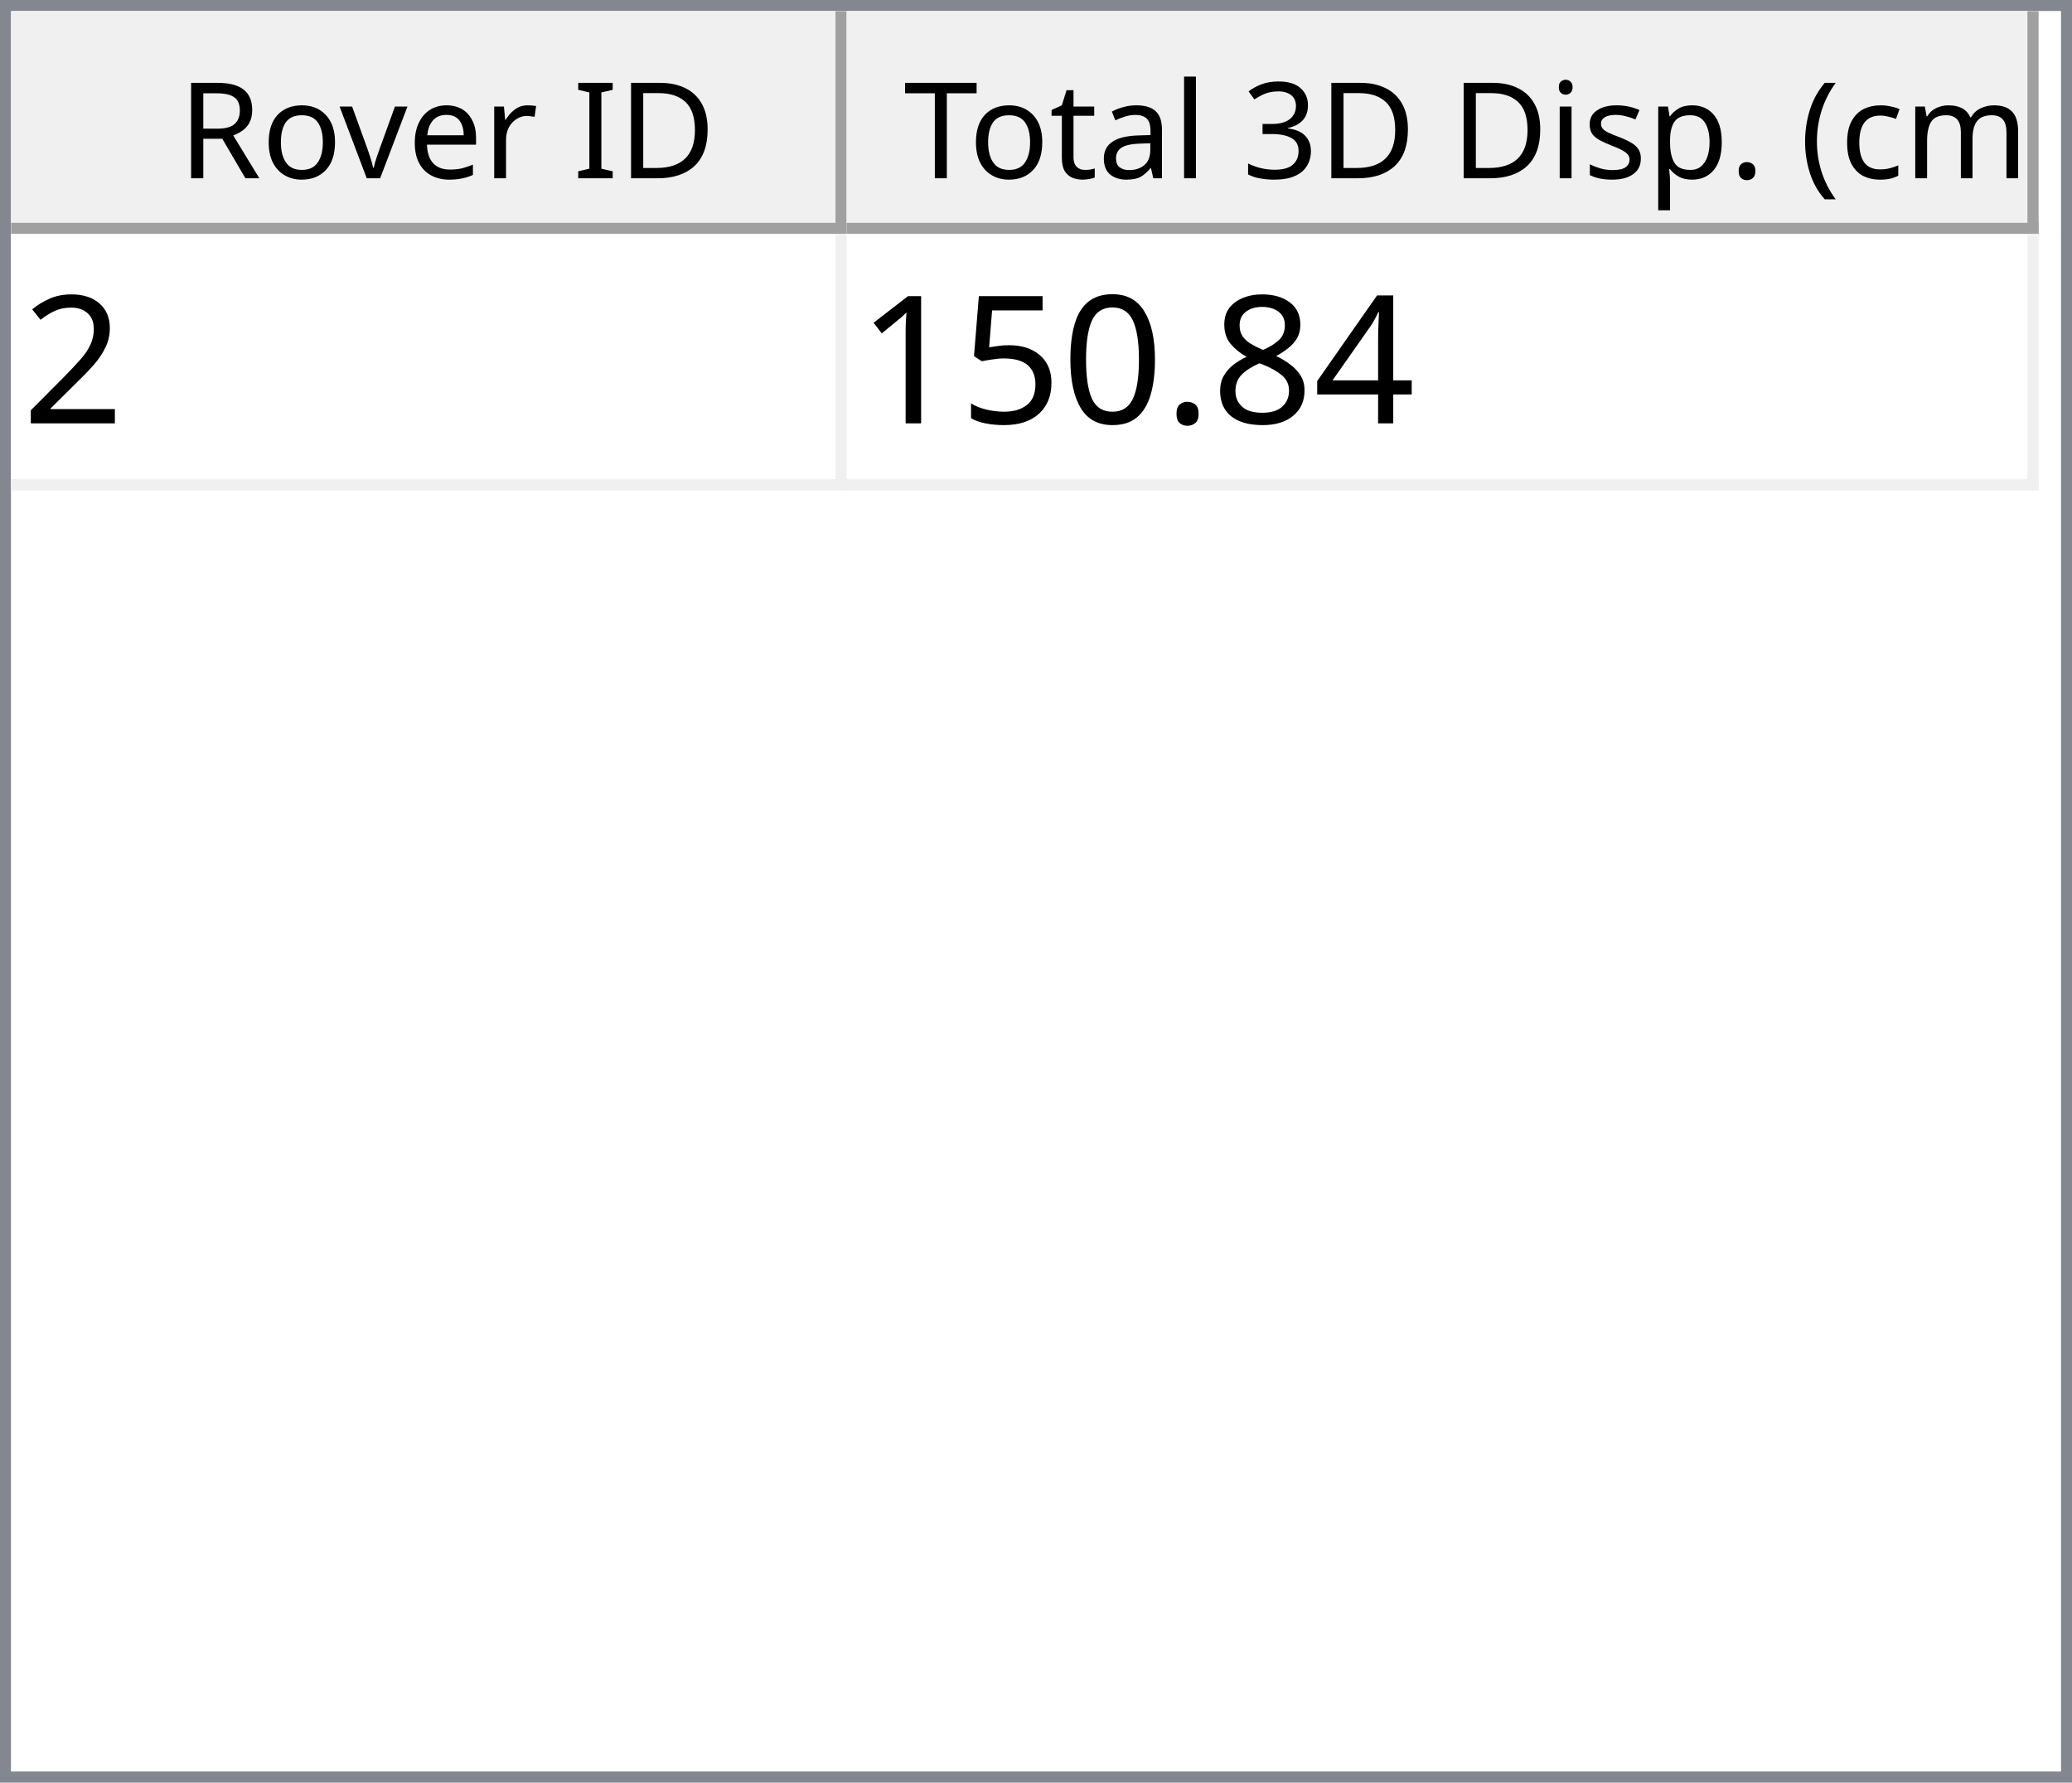
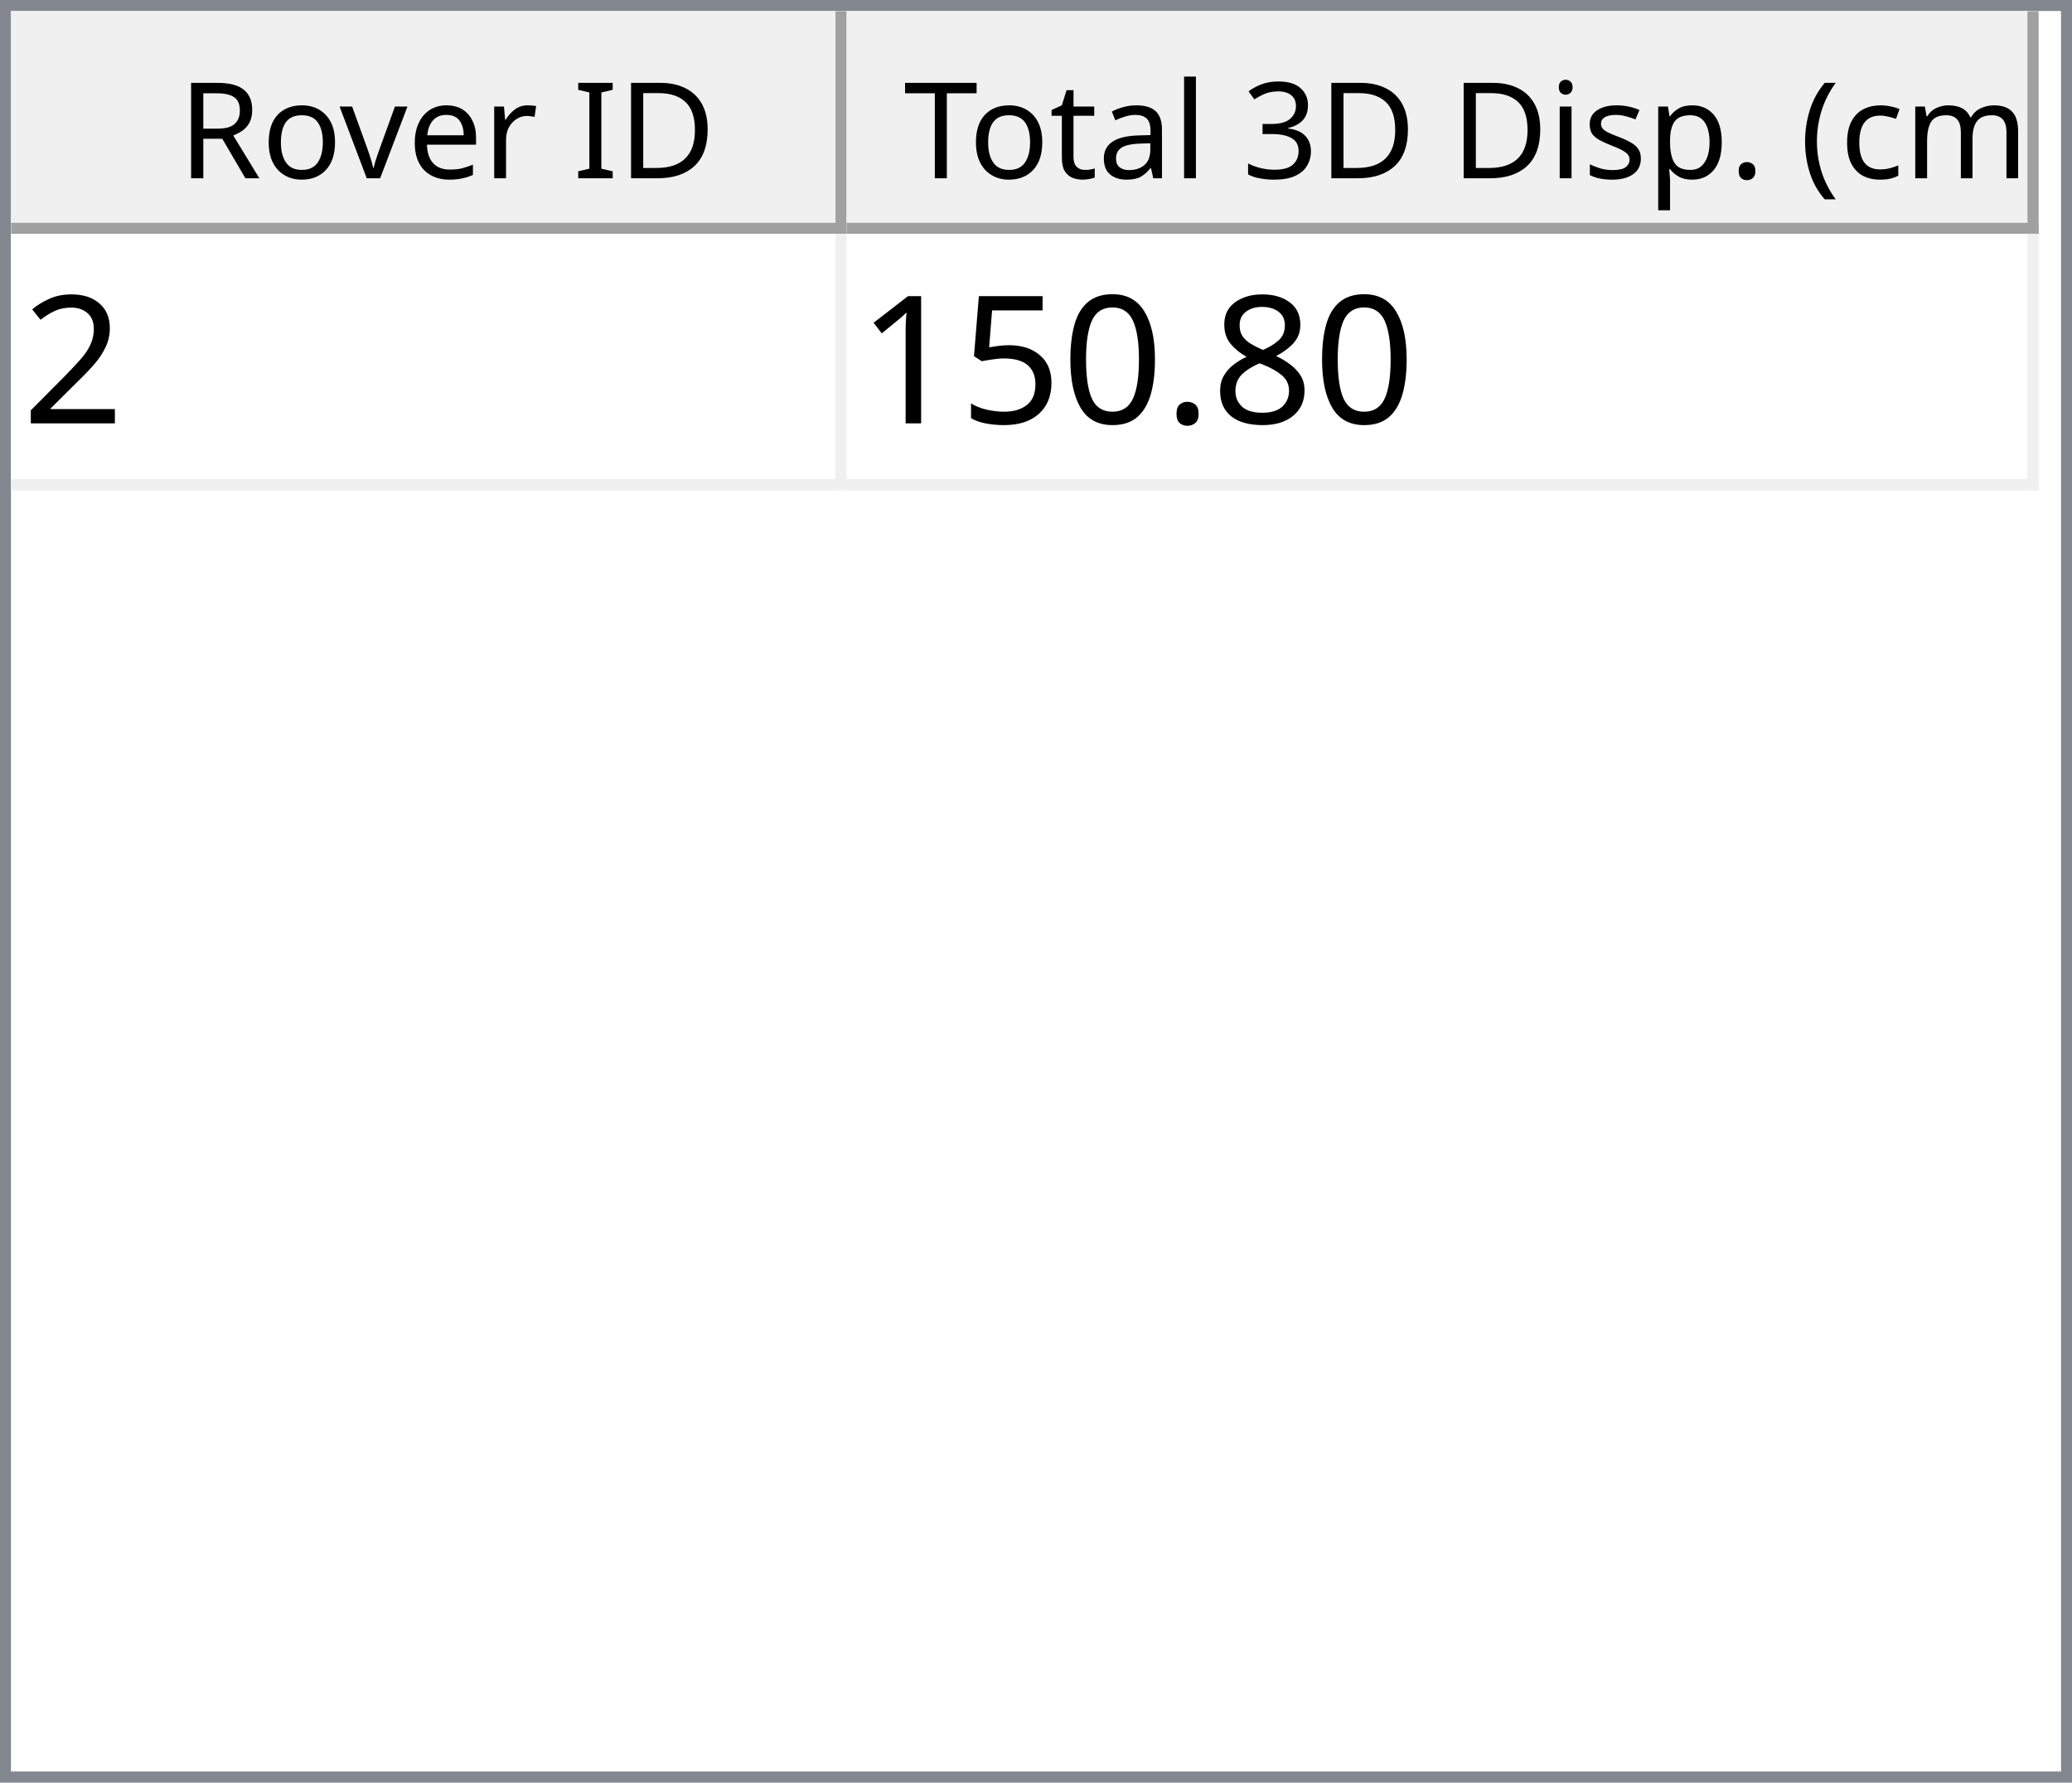
<svg xmlns="http://www.w3.org/2000/svg" style="fill-opacity:1; color-rendering:auto; color-interpolation:auto; text-rendering:auto; stroke:black; stroke-linecap:square; stroke-miterlimit:10; shape-rendering:auto; stroke-opacity:1; fill:black; stroke-dasharray:none; font-weight:normal; stroke-width:1; font-family:'Dialog'; font-style:normal; stroke-linejoin:miter; font-size:12px; stroke-dashoffset:0; image-rendering:auto;" width="186" height="160">
  <defs id="genericDefs" />
  <g>
    <defs id="defs1">
      <clipPath clipPathUnits="userSpaceOnUse" id="clipPath1">
        <path d="M0 0 L186 0 L186 160 L0 160 L0 0 Z" />
      </clipPath>
      <clipPath clipPathUnits="userSpaceOnUse" id="clipPath2">
        <path d="M0 0 L0 160 L186 160 L186 0 Z" />
      </clipPath>
      <clipPath clipPathUnits="userSpaceOnUse" id="clipPath3">
        <path d="M0 0 L0 20 L184 20 L184 0 Z" />
      </clipPath>
      <clipPath clipPathUnits="userSpaceOnUse" id="clipPath4">
        <path d="M0 0 L0 20 L75 20 L75 0 Z" />
      </clipPath>
      <clipPath clipPathUnits="userSpaceOnUse" id="clipPath5">
        <path d="M1 1 L1 19 L74 19 L74 1 Z" />
      </clipPath>
      <clipPath clipPathUnits="userSpaceOnUse" id="clipPath6">
        <path d="M0 0 L0 18 L73 18 L73 0 Z" />
      </clipPath>
      <clipPath clipPathUnits="userSpaceOnUse" id="clipPath7">
        <path d="M-0.5 -0.5 L-0.5 19.5 L74.5 19.5 L74.5 -0.5 Z" />
      </clipPath>
      <clipPath clipPathUnits="userSpaceOnUse" id="clipPath8">
        <path d="M0 0 L0 20 L107 20 L107 0 Z" />
      </clipPath>
      <clipPath clipPathUnits="userSpaceOnUse" id="clipPath9">
        <path d="M1 1 L1 19 L106 19 L106 1 Z" />
      </clipPath>
      <clipPath clipPathUnits="userSpaceOnUse" id="clipPath10">
        <path d="M0 0 L0 18 L105 18 L105 0 Z" />
      </clipPath>
      <clipPath clipPathUnits="userSpaceOnUse" id="clipPath11">
        <path d="M-0.5 -0.5 L-0.5 19.5 L106.5 19.5 L106.5 -0.5 Z" />
      </clipPath>
      <clipPath clipPathUnits="userSpaceOnUse" id="clipPath12">
        <path d="M0 0 L0 138 L184 138 L184 0 Z" />
      </clipPath>
      <clipPath clipPathUnits="userSpaceOnUse" id="clipPath13">
        <path d="M0 0 L0 23 L182 23 L182 0 Z" />
      </clipPath>
      <clipPath clipPathUnits="userSpaceOnUse" id="clipPath14">
        <path d="M-0.5 -0.5 L-0.5 22.5 L181.5 22.5 L181.5 -0.5 Z" />
      </clipPath>
      <clipPath clipPathUnits="userSpaceOnUse" id="clipPath15">
        <path d="M0 0 L0 22 L74 22 L74 0 Z" />
      </clipPath>
      <clipPath clipPathUnits="userSpaceOnUse" id="clipPath16">
        <path d="M0 0 L0 22 L106 22 L106 0 Z" />
      </clipPath>
      <font horiz-adv-x="64.551" id="font1">
        <font-face ascent="107.91" descent="25.098" units-per-em="100" style="font-style:normal; font-family:Segoe UI; font-weight:normal;" />
        <missing-glyph horiz-adv-x="64.551" d="M8.109 0 L8.109 68.266 L56.453 68.266 L56.453 0 L8.109 0 ZM15.328 7.234 L49.219 7.234 L49.219 61.031 L15.328 61.031 L15.328 7.234 Z" />
        <glyph unicode="D" horiz-adv-x="70.117" d="M9.188 0 L9.188 70.016 L28.516 70.016 Q65.531 70.016 65.531 35.891 Q65.531 19.672 55.25 9.836 Q44.969 0 27.734 0 L9.188 0 ZM17.391 62.594 L17.391 7.422 L27.828 7.422 Q41.609 7.422 49.273 14.797 Q56.938 22.172 56.938 35.688 Q56.938 62.594 28.328 62.594 L17.391 62.594 Z" />
        <glyph unicode="I" horiz-adv-x="26.611" d="M17.391 0 L9.188 0 L9.188 70.016 L17.391 70.016 L17.391 0 Z" />
        <glyph unicode=" " horiz-adv-x="27.393" d="" />
        <glyph unicode="r" horiz-adv-x="34.766" d="M34.188 41.891 Q32.078 43.5 28.125 43.5 Q23 43.5 19.555 38.672 Q16.109 33.844 16.109 25.484 L16.109 0 L8.109 0 L8.109 50 L16.109 50 L16.109 39.703 L16.312 39.703 Q18.016 44.969 21.531 47.922 Q25.047 50.875 29.391 50.875 Q32.516 50.875 34.188 50.203 L34.188 41.891 Z" />
        <glyph unicode="e" horiz-adv-x="52.295" d="M48.297 23 L12.984 23 Q13.188 14.656 17.484 10.109 Q21.781 5.562 29.297 5.562 Q37.75 5.562 44.828 11.141 L44.828 3.609 Q38.234 -1.172 27.391 -1.172 Q16.797 -1.172 10.742 5.641 Q4.688 12.453 4.688 24.812 Q4.688 36.469 11.305 43.82 Q17.922 51.172 27.734 51.172 Q37.547 51.172 42.922 44.828 Q48.297 38.484 48.297 27.203 L48.297 23 ZM40.094 29.781 Q40.047 36.719 36.75 40.578 Q33.453 44.438 27.594 44.438 Q21.922 44.438 17.969 40.383 Q14.016 36.328 13.094 29.781 L40.094 29.781 Z" />
        <glyph unicode="v" horiz-adv-x="47.9" d="M47.406 50 L27.484 0 L19.625 0 L0.688 50 L9.469 50 L22.172 13.672 Q23.578 9.672 23.922 6.688 L24.125 6.688 Q24.609 10.453 25.688 13.484 L38.969 50 L47.406 50 Z" />
        <glyph unicode="o" horiz-adv-x="58.594" d="M29 -1.172 Q17.922 -1.172 11.305 5.836 Q4.688 12.844 4.688 24.422 Q4.688 37.016 11.57 44.094 Q18.453 51.172 30.172 51.172 Q41.359 51.172 47.633 44.289 Q53.906 37.406 53.906 25.203 Q53.906 13.234 47.141 6.031 Q40.375 -1.172 29 -1.172 ZM29.594 44.438 Q21.875 44.438 17.383 39.188 Q12.891 33.938 12.891 24.703 Q12.891 15.828 17.43 10.695 Q21.969 5.562 29.594 5.562 Q37.359 5.562 41.531 10.594 Q45.703 15.625 45.703 24.906 Q45.703 34.281 41.531 39.359 Q37.359 44.438 29.594 44.438 Z" />
        <glyph unicode="R" horiz-adv-x="59.814" d="M59.375 0 L49.609 0 L37.891 19.625 Q36.281 22.359 34.766 24.289 Q33.25 26.219 31.664 27.438 Q30.078 28.656 28.25 29.219 Q26.422 29.781 24.125 29.781 L17.391 29.781 L17.391 0 L9.188 0 L9.188 70.016 L30.078 70.016 Q34.672 70.016 38.555 68.867 Q42.438 67.719 45.289 65.375 Q48.141 63.031 49.758 59.547 Q51.375 56.062 51.375 51.375 Q51.375 47.703 50.273 44.656 Q49.172 41.609 47.148 39.211 Q45.125 36.812 42.266 35.133 Q39.406 33.453 35.844 32.516 L35.844 32.328 Q37.594 31.547 38.891 30.547 Q40.188 29.547 41.359 28.18 Q42.531 26.812 43.68 25.078 Q44.828 23.344 46.234 21.047 L59.375 0 ZM17.391 62.594 L17.391 37.203 L28.516 37.203 Q31.594 37.203 34.203 38.133 Q36.812 39.062 38.719 40.797 Q40.625 42.531 41.703 45.047 Q42.781 47.562 42.781 50.688 Q42.781 56.297 39.141 59.445 Q35.5 62.594 28.609 62.594 L17.391 62.594 Z" />
        <glyph unicode=")" horiz-adv-x="30.176" d="M8.297 -15.922 L1.172 -15.922 Q16.406 2.344 16.406 26.812 Q16.406 51.469 1.078 70.016 L8.297 70.016 Q23.531 52.156 23.531 26.703 Q23.531 1.375 8.297 -15.922 Z" />
        <glyph unicode="m" horiz-adv-x="86.133" d="M79.109 0 L71.094 0 L71.094 28.719 Q71.094 37.016 68.531 40.727 Q65.969 44.438 59.906 44.438 Q54.781 44.438 51.195 39.75 Q47.609 35.062 47.609 28.516 L47.609 0 L39.594 0 L39.594 29.688 Q39.594 44.438 28.219 44.438 Q22.953 44.438 19.531 40.016 Q16.109 35.594 16.109 28.516 L16.109 0 L8.109 0 L8.109 50 L16.109 50 L16.109 42.094 L16.312 42.094 Q21.625 51.172 31.844 51.172 Q36.969 51.172 40.773 48.312 Q44.578 45.453 46 40.828 Q51.562 51.172 62.594 51.172 Q79.109 51.172 79.109 30.812 L79.109 0 Z" />
        <glyph unicode="c" horiz-adv-x="46.191" d="M42.188 2.297 Q36.422 -1.172 28.516 -1.172 Q17.828 -1.172 11.258 5.789 Q4.688 12.75 4.688 23.828 Q4.688 36.188 11.766 43.68 Q18.844 51.172 30.672 51.172 Q37.25 51.172 42.281 48.734 L42.281 40.531 Q36.719 44.438 30.375 44.438 Q22.703 44.438 17.797 38.945 Q12.891 33.453 12.891 24.516 Q12.891 15.719 17.508 10.641 Q22.125 5.562 29.891 5.562 Q36.422 5.562 42.188 9.906 L42.188 2.297 Z" />
        <glyph unicode="(" horiz-adv-x="30.176" d="M29.109 -15.922 L21.969 -15.922 Q6.844 1.375 6.844 26.703 Q6.844 52.156 21.969 70.016 L29.203 70.016 Q13.875 51.469 13.875 26.812 Q13.875 2.344 29.109 -15.922 Z" />
        <glyph unicode="." horiz-adv-x="21.68" d="M10.891 -1.078 Q8.641 -1.078 7.055 0.539 Q5.469 2.156 5.469 4.391 Q5.469 6.641 7.055 8.273 Q8.641 9.906 10.891 9.906 Q13.188 9.906 14.797 8.273 Q16.406 6.641 16.406 4.391 Q16.406 2.156 14.797 0.539 Q13.188 -1.078 10.891 -1.078 Z" />
        <glyph unicode="p" horiz-adv-x="58.789" d="M16.312 7.234 L16.109 7.234 L16.109 -23 L8.109 -23 L8.109 50 L16.109 50 L16.109 41.219 L16.312 41.219 Q22.219 51.172 33.594 51.172 Q43.266 51.172 48.688 44.461 Q54.109 37.75 54.109 26.469 Q54.109 13.922 48 6.375 Q41.891 -1.172 31.297 -1.172 Q21.578 -1.172 16.312 7.234 ZM16.109 27.391 L16.109 20.406 Q16.109 14.203 20.141 9.883 Q24.172 5.562 30.375 5.562 Q37.641 5.562 41.773 11.133 Q45.906 16.703 45.906 26.609 Q45.906 34.969 42.047 39.703 Q38.188 44.438 31.594 44.438 Q24.609 44.438 20.359 39.578 Q16.109 34.719 16.109 27.391 Z" />
        <glyph unicode="s" horiz-adv-x="42.432" d="M5.078 1.812 L5.078 10.406 Q11.625 5.562 19.484 5.562 Q30.031 5.562 30.031 12.594 Q30.031 14.594 29.125 15.992 Q28.219 17.391 26.68 18.461 Q25.141 19.531 23.07 20.383 Q21 21.234 18.609 22.172 Q15.281 23.484 12.766 24.828 Q10.25 26.172 8.57 27.859 Q6.891 29.547 6.031 31.695 Q5.172 33.844 5.172 36.719 Q5.172 40.234 6.789 42.945 Q8.406 45.656 11.086 47.484 Q13.766 49.312 17.211 50.242 Q20.656 51.172 24.312 51.172 Q30.812 51.172 35.938 48.922 L35.938 40.828 Q30.422 44.438 23.25 44.438 Q21 44.438 19.195 43.922 Q17.391 43.406 16.094 42.477 Q14.797 41.547 14.086 40.258 Q13.375 38.969 13.375 37.406 Q13.375 35.453 14.086 34.133 Q14.797 32.812 16.164 31.789 Q17.531 30.766 19.484 29.938 Q21.438 29.109 23.922 28.125 Q27.25 26.859 29.883 25.516 Q32.516 24.172 34.375 22.484 Q36.234 20.797 37.234 18.602 Q38.234 16.406 38.234 13.375 Q38.234 9.672 36.602 6.938 Q34.969 4.203 32.234 2.398 Q29.5 0.594 25.93 -0.289 Q22.359 -1.172 18.453 -1.172 Q10.75 -1.172 5.078 1.812 Z" />
        <glyph unicode="i" horiz-adv-x="24.219" d="M12.203 62.703 Q10.062 62.703 8.547 64.164 Q7.031 65.625 7.031 67.875 Q7.031 70.125 8.547 71.609 Q10.062 73.094 12.203 73.094 Q14.406 73.094 15.945 71.609 Q17.484 70.125 17.484 67.875 Q17.484 65.719 15.945 64.211 Q14.406 62.703 12.203 62.703 ZM16.109 0 L8.109 0 L8.109 50 L16.109 50 L16.109 0 Z" />
        <glyph unicode="3" horiz-adv-x="53.906" d="M46.531 19.828 Q46.531 15.094 44.75 11.211 Q42.969 7.328 39.719 4.57 Q36.469 1.812 31.93 0.297 Q27.391 -1.219 21.922 -1.219 Q11.922 -1.219 6 2.594 L6 11.188 Q13.094 5.609 22.219 5.609 Q25.875 5.609 28.828 6.539 Q31.781 7.469 33.906 9.227 Q36.031 10.984 37.18 13.477 Q38.328 15.969 38.328 19.094 Q38.328 32.812 18.797 32.812 L12.984 32.812 L12.984 39.594 L18.5 39.594 Q35.797 39.594 35.797 52.484 Q35.797 64.406 22.609 64.406 Q15.188 64.406 8.688 59.422 L8.688 67.188 Q15.375 71.188 24.609 71.188 Q29 71.188 32.57 69.969 Q36.141 68.75 38.68 66.555 Q41.219 64.359 42.609 61.281 Q44 58.203 44 54.5 Q44 40.672 30.031 36.719 L30.031 36.531 Q33.594 36.141 36.625 34.797 Q39.656 33.453 41.852 31.305 Q44.047 29.156 45.289 26.25 Q46.531 23.344 46.531 19.828 Z" />
        <glyph unicode="l" horiz-adv-x="24.219" d="M16.109 0 L8.109 0 L8.109 74.031 L16.109 74.031 L16.109 0 Z" />
        <glyph unicode="a" horiz-adv-x="50.879" d="M43.891 0 L35.891 0 L35.891 7.812 L35.688 7.812 Q30.469 -1.172 20.312 -1.172 Q12.844 -1.172 8.617 2.781 Q4.391 6.734 4.391 13.281 Q4.391 27.297 20.906 29.594 L35.891 31.688 Q35.891 44.438 25.594 44.438 Q16.547 44.438 9.281 38.281 L9.281 46.484 Q16.656 51.172 26.266 51.172 Q43.891 51.172 43.891 32.516 L43.891 0 ZM35.891 25.297 L23.828 23.641 Q18.266 22.859 15.43 20.875 Q12.594 18.891 12.594 13.875 Q12.594 10.203 15.211 7.883 Q17.828 5.562 22.172 5.562 Q28.125 5.562 32.008 9.742 Q35.891 13.922 35.891 20.312 L35.891 25.297 Z" />
        <glyph unicode="t" horiz-adv-x="33.887" d="M31.297 0.484 Q28.469 -1.078 23.828 -1.078 Q10.688 -1.078 10.688 13.578 L10.688 43.172 L2.094 43.172 L2.094 50 L10.688 50 L10.688 62.203 L18.703 64.797 L18.703 50 L31.297 50 L31.297 43.172 L18.703 43.172 L18.703 14.984 Q18.703 9.969 20.414 7.82 Q22.125 5.672 26.078 5.672 Q29.109 5.672 31.297 7.328 L31.297 0.484 Z" />
        <glyph unicode="T" horiz-adv-x="52.393" d="M50.594 62.594 L30.375 62.594 L30.375 0 L22.172 0 L22.172 62.594 L2 62.594 L2 70.016 L50.594 70.016 L50.594 62.594 Z" />
      </font>
      <font horiz-adv-x="75.0" id="font2">
        <font-face ascent="100.537" descent="21.973" units-per-em="100" style="font-style:normal; font-family:sans-serif; font-weight:normal;" />
        <missing-glyph horiz-adv-x="75.0" d="M12.5 0 L12.5 62.5 L62.5 62.5 L62.5 0 L12.5 0 ZM14.062 1.562 L60.938 1.562 L60.938 60.938 L14.062 60.938 L14.062 1.562 Z" />
        <glyph unicode="2" horiz-adv-x="55.615" d="M50.344 8.453 L50.344 0 L3.031 0 Q2.938 3.172 4.047 6.109 Q5.859 10.938 9.836 15.625 Q13.812 20.312 21.344 26.469 Q33.016 36.031 37.117 41.625 Q41.219 47.219 41.219 52.203 Q41.219 57.422 37.477 61.008 Q33.734 64.594 27.734 64.594 Q21.391 64.594 17.578 60.789 Q13.766 56.984 13.719 50.25 L4.688 51.172 Q5.609 61.281 11.664 66.578 Q17.719 71.875 27.938 71.875 Q38.234 71.875 44.242 66.164 Q50.25 60.453 50.25 52 Q50.25 47.703 48.492 43.555 Q46.734 39.406 42.656 34.812 Q38.578 30.219 29.109 22.219 Q21.188 15.578 18.945 13.211 Q16.703 10.844 15.234 8.453 L50.344 8.453 Z" />
-         <glyph unicode="4" horiz-adv-x="55.615" d="M32.328 0 L32.328 17.141 L1.266 17.141 L1.266 25.203 L33.938 71.578 L41.109 71.578 L41.109 25.203 L50.781 25.203 L50.781 17.141 L41.109 17.141 L41.109 0 L32.328 0 ZM32.328 25.203 L32.328 57.469 L9.906 25.203 L32.328 25.203 Z" />
        <glyph unicode="8" horiz-adv-x="55.615" d="M17.672 38.812 Q12.203 40.828 9.57 44.539 Q6.938 48.25 6.938 53.422 Q6.938 61.234 12.555 66.555 Q18.172 71.875 27.484 71.875 Q36.859 71.875 42.578 66.43 Q48.297 60.984 48.297 53.172 Q48.297 48.188 45.68 44.508 Q43.062 40.828 37.75 38.812 Q44.344 36.672 47.781 31.883 Q51.219 27.094 51.219 20.453 Q51.219 11.281 44.727 5.031 Q38.234 -1.219 27.641 -1.219 Q17.047 -1.219 10.547 5.055 Q4.047 11.328 4.047 20.703 Q4.047 27.688 7.594 32.398 Q11.141 37.109 17.672 38.812 ZM15.922 53.719 Q15.922 48.641 19.195 45.414 Q22.469 42.188 27.688 42.188 Q32.766 42.188 36.016 45.383 Q39.266 48.578 39.266 53.219 Q39.266 58.062 35.914 61.359 Q32.562 64.656 27.594 64.656 Q22.562 64.656 19.242 61.43 Q15.922 58.203 15.922 53.719 ZM13.094 20.656 Q13.094 16.891 14.875 13.375 Q16.656 9.859 20.172 7.93 Q23.688 6 27.734 6 Q34.031 6 38.133 10.055 Q42.234 14.109 42.234 20.359 Q42.234 26.703 38.016 30.859 Q33.797 35.016 27.438 35.016 Q21.234 35.016 17.164 30.914 Q13.094 26.812 13.094 20.656 Z" />
        <glyph unicode="." horiz-adv-x="27.783" d="M9.078 0 L9.078 10.016 L19.094 10.016 L19.094 0 L9.078 0 Z" />
        <glyph unicode="0" horiz-adv-x="55.615" d="M4.156 35.297 Q4.156 48 6.766 55.742 Q9.375 63.484 14.523 67.68 Q19.672 71.875 27.484 71.875 Q33.25 71.875 37.594 69.555 Q41.938 67.234 44.773 62.867 Q47.609 58.5 49.219 52.227 Q50.828 45.953 50.828 35.297 Q50.828 22.703 48.242 14.969 Q45.656 7.234 40.508 3.008 Q35.359 -1.219 27.484 -1.219 Q17.141 -1.219 11.234 6.203 Q4.156 15.141 4.156 35.297 ZM13.188 35.297 Q13.188 17.672 17.312 11.836 Q21.438 6 27.484 6 Q33.547 6 37.672 11.859 Q41.797 17.719 41.797 35.297 Q41.797 52.984 37.672 58.789 Q33.547 64.594 27.391 64.594 Q21.344 64.594 17.719 59.469 Q13.188 52.938 13.188 35.297 Z" />
        <glyph unicode="5" horiz-adv-x="55.615" d="M4.156 18.75 L13.375 19.531 Q14.406 12.797 18.141 9.398 Q21.875 6 27.156 6 Q33.5 6 37.891 10.789 Q42.281 15.578 42.281 23.484 Q42.281 31 38.062 35.352 Q33.844 39.703 27 39.703 Q22.75 39.703 19.336 37.773 Q15.922 35.844 13.969 32.766 L5.719 33.844 L12.641 70.609 L48.25 70.609 L48.25 62.203 L19.672 62.203 L15.828 42.969 Q22.266 47.469 29.344 47.469 Q38.719 47.469 45.164 40.969 Q51.609 34.469 51.609 24.266 Q51.609 14.547 45.953 7.469 Q39.062 -1.219 27.156 -1.219 Q17.391 -1.219 11.211 4.25 Q5.031 9.719 4.156 18.75 Z" />
        <glyph unicode="1" horiz-adv-x="55.615" d="M37.25 0 L28.469 0 L28.469 56 Q25.297 52.984 20.141 49.953 Q14.984 46.922 10.891 45.406 L10.891 53.906 Q18.266 57.375 23.781 62.305 Q29.297 67.234 31.594 71.875 L37.25 71.875 L37.25 0 Z" />
      </font>
    </defs>
    <g style="fill:white; stroke:white;">
      <rect x="0" y="0" width="186" style="clip-path:url(#clipPath1); stroke:none;" height="160" />
    </g>
    <g style="fill:white; text-rendering:optimizeSpeed; color-rendering:optimizeSpeed; image-rendering:optimizeSpeed; shape-rendering:crispEdges; stroke:white; color-interpolation:sRGB;">
      <rect x="0" width="186" height="160" y="0" style="stroke:none;" />
      <path style="stroke:none;" d="M0 160 L186 160 L186 0 L0 0 Z" />
    </g>
    <g style="fill:rgb(240,240,240); font-family:'Segoe UI'; stroke:rgb(240,240,240);">
      <rect x="0" y="0" width="186" style="clip-path:url(#clipPath2); stroke:none;" height="160" />
    </g>
    <g style="fill:rgb(130,135,144); font-family:'Segoe UI'; stroke:rgb(130,135,144);">
      <path d="M0 0 L186 0 L186 160 L0 160 L0 0 ZM1 1 L185 1 L185 159 L1 159 L1 1 Z" style="fill-rule:evenodd; clip-path:url(#clipPath2); stroke:none;" />
    </g>
    <g style="fill:white; font-family:'Segoe UI'; stroke:white;" transform="translate(1,1)">
      <rect x="0" y="0" width="184" style="clip-path:url(#clipPath3); stroke:none;" height="20" />
    </g>
    <g style="fill:rgb(240,240,240); font-family:'Segoe UI'; stroke:rgb(240,240,240);" transform="translate(1,1)">
      <rect x="0" y="0" width="75" style="clip-path:url(#clipPath4); stroke:none;" height="20" />
    </g>
    <g style="font-family:'Segoe UI';" transform="translate(2,2)">
      <text x="14" xml:space="preserve" y="14" style="clip-path:url(#clipPath6); stroke:none;">Rover ID</text>
    </g>
    <g style="fill:rgb(160,160,160); font-family:'Segoe UI'; stroke:rgb(160,160,160); stroke-linejoin:bevel;" transform="translate(1.5,1.5)">
      <line x1="74" x2="74" y1="0" style="fill:none; clip-path:url(#clipPath7);" y2="19" />
    </g>
    <g style="fill:rgb(160,160,160); font-family:'Segoe UI'; stroke:rgb(160,160,160); stroke-linejoin:bevel;" transform="matrix(1,0,0,1,1,1) translate(0.5,0.5)">
      <line x1="0" x2="74" y1="19" style="fill:none; clip-path:url(#clipPath7);" y2="19" />
    </g>
    <g style="fill:rgb(240,240,240); font-family:'Segoe UI'; stroke:rgb(240,240,240);" transform="translate(76,1)">
      <rect x="0" y="0" width="107" style="clip-path:url(#clipPath8); stroke:none;" height="20" />
    </g>
    <g style="font-family:'Segoe UI';" transform="translate(77,2)">
      <text x="1" xml:space="preserve" y="14" style="clip-path:url(#clipPath10); stroke:none;"> Total 3D Disp. (cm)</text>
    </g>
    <g style="fill:rgb(160,160,160); font-family:'Segoe UI'; stroke:rgb(160,160,160); stroke-linejoin:bevel;" transform="translate(76.5,1.5)">
      <line x1="106" x2="106" y1="0" style="fill:none; clip-path:url(#clipPath11);" y2="19" />
    </g>
    <g style="fill:rgb(160,160,160); font-family:'Segoe UI'; stroke:rgb(160,160,160); stroke-linejoin:bevel;" transform="matrix(1,0,0,1,76,1) translate(0.5,0.5)">
      <line x1="0" x2="106" y1="19" style="fill:none; clip-path:url(#clipPath11);" y2="19" />
    </g>
    <g style="fill:white; font-family:'Segoe UI'; stroke:white;" transform="translate(1,21)">
      <rect x="0" y="0" width="184" style="clip-path:url(#clipPath12); stroke:none;" height="138" />
    </g>
    <g style="fill:rgb(240,240,240); font-size:16px; font-family:sans-serif; stroke:rgb(240,240,240);" transform="translate(1,21)">
      <rect x="0" y="0" width="182" style="clip-path:url(#clipPath13); stroke:none;" height="23" />
      <line transform="translate(0.5,0.5)" x1="0" x2="181" y1="22" style="clip-path:url(#clipPath14); fill:none; stroke-linejoin:bevel;" y2="22" />
    </g>
    <g transform="matrix(1,0,0,1,1,21) translate(0.5,0.5)" style="fill:rgb(240,240,240); font-size:16px; font-family:sans-serif; stroke:rgb(240,240,240); stroke-linejoin:bevel;">
      <line x1="74" x2="74" y1="0" style="fill:none; clip-path:url(#clipPath14);" y2="22" />
    </g>
    <g transform="matrix(1,0,0,1,1,21) translate(0.5,0.5)" style="fill:rgb(240,240,240); font-size:16px; font-family:sans-serif; stroke:rgb(240,240,240); stroke-linejoin:bevel;">
      <line x1="181" x2="181" y1="0" style="fill:none; clip-path:url(#clipPath14);" y2="22" />
    </g>
    <g style="fill:white; font-size:16px; font-family:sans-serif; stroke:white;" transform="matrix(1,0,0,1,1,21)">
      <rect x="0" y="0" width="74" style="clip-path:url(#clipPath15); stroke:none;" height="22" />
      <text x="1" y="17" style="fill:black; clip-path:url(#clipPath15); stroke:none;" xml:space="preserve">2</text>
    </g>
    <g style="fill:white; font-size:16px; font-family:sans-serif; stroke:white;" transform="matrix(1,0,0,1,1,21) translate(75,0)">
      <rect x="0" y="0" width="106" style="clip-path:url(#clipPath16); stroke:none;" height="22" />
-       <text x="1" y="17" style="fill:black; clip-path:url(#clipPath16); stroke:none;" xml:space="preserve">150.84</text>
+       <text x="1" y="17" style="fill:black; clip-path:url(#clipPath16); stroke:none;" xml:space="preserve">150.80</text>
    </g>
  </g>
</svg>
